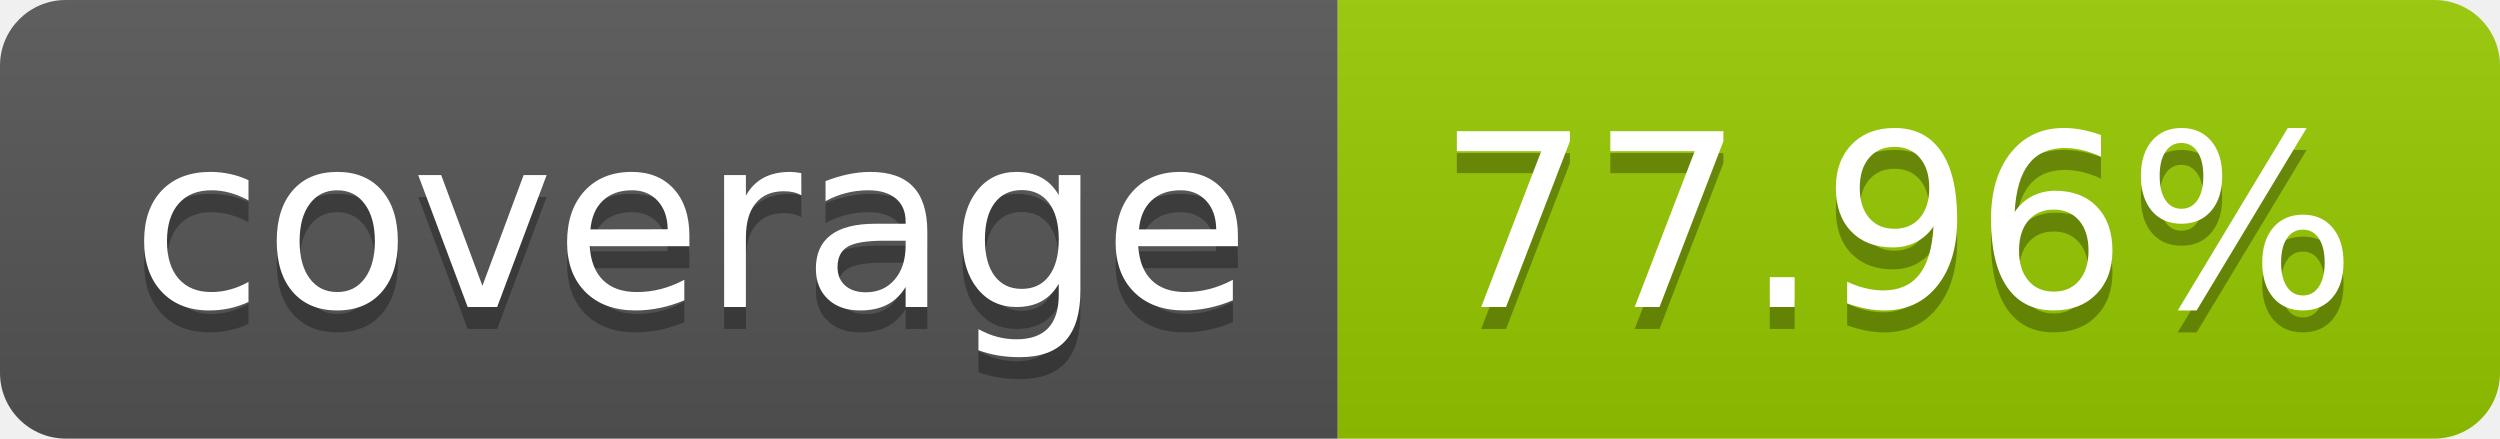
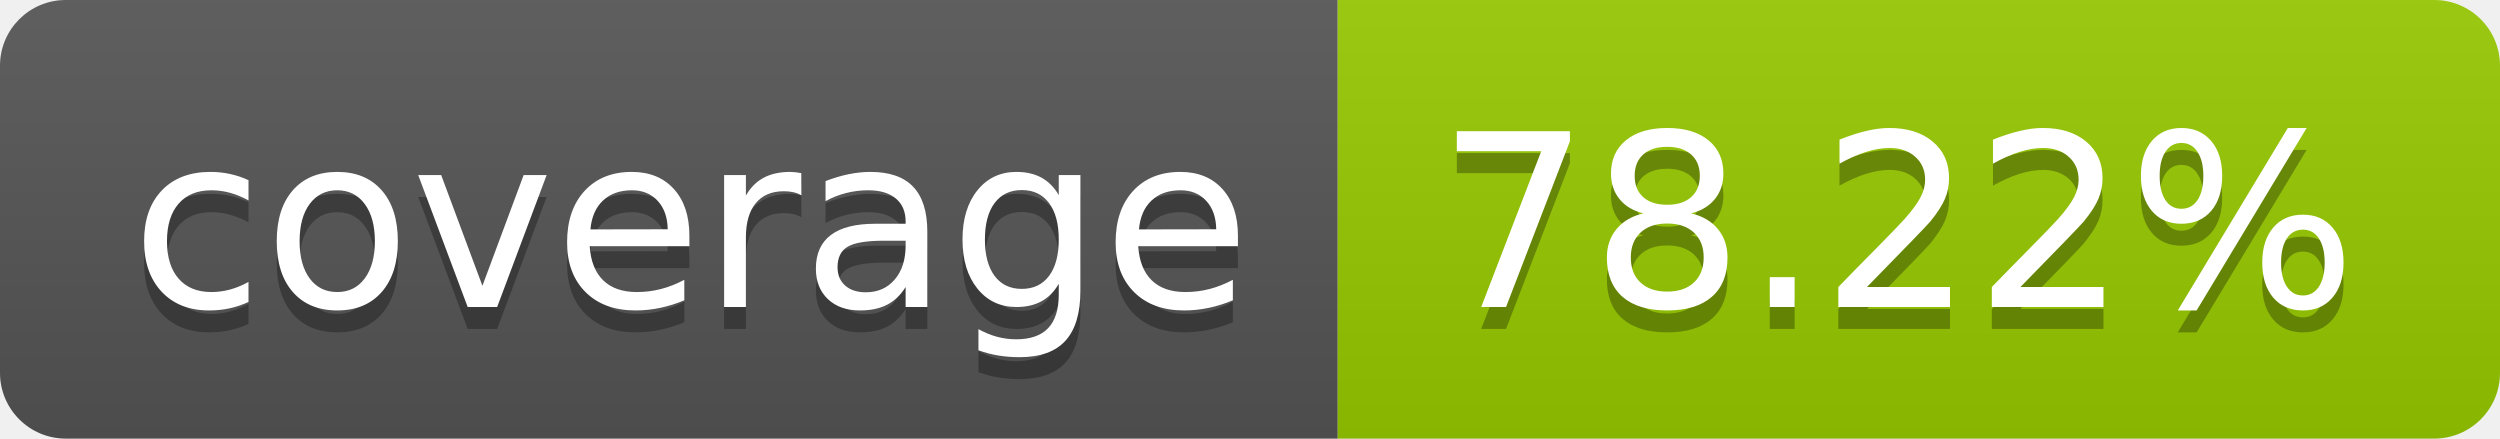
- <svg xmlns="http://www.w3.org/2000/svg" width="114" height="20" role="img" aria-label="coverage: 77.96%">
+ <svg xmlns="http://www.w3.org/2000/svg" width="114" height="20" role="img" aria-label="coverage: 78.22%">
  <linearGradient id="s" x2="0" y2="100%">
    <stop offset="0" stop-color="#bbb" stop-opacity=".1" />
    <stop offset="1" stop-opacity=".1" />
  </linearGradient>
  <clipPath id="r">
    <rect width="114" height="20" rx="3" fill="#fff" />
  </clipPath>
  <g clip-path="url(#r)">
    <rect width="61" height="20" fill="#555" />
    <rect x="61" width="53" height="20" fill="#97ca00" />
    <rect width="114" height="20" fill="url(#s)" />
  </g>
  <g fill="#fff" text-anchor="middle" font-family="Verdana,Geneva,DejaVu Sans,sans-serif" text-rendering="geometricPrecision" font-size="110">
    <text aria-hidden="true" x="315" y="150" fill="#010101" fill-opacity=".3" transform="scale(.1)" textLength="510">coverage</text>
    <text x="315" y="140" transform="scale(.1)" fill="#fff" textLength="510">coverage</text>
-     <text aria-hidden="true" x="865" y="150" fill="#010101" fill-opacity=".3" transform="scale(.1)" textLength="430">77.96%</text>
-     <text x="865" y="140" transform="scale(.1)" fill="#fff" textLength="430">77.96%</text>
+     <text aria-hidden="true" x="865" y="150" fill="#010101" fill-opacity=".3" transform="scale(.1)" textLength="430">78.22%</text>
+     <text x="865" y="140" transform="scale(.1)" fill="#fff" textLength="430">78.22%</text>
  </g>
</svg>
